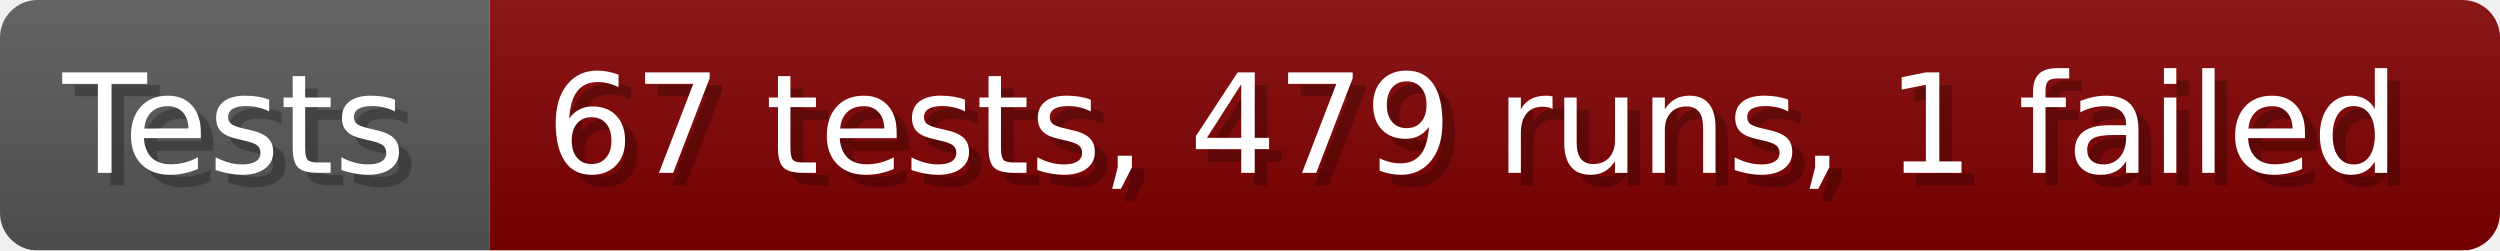
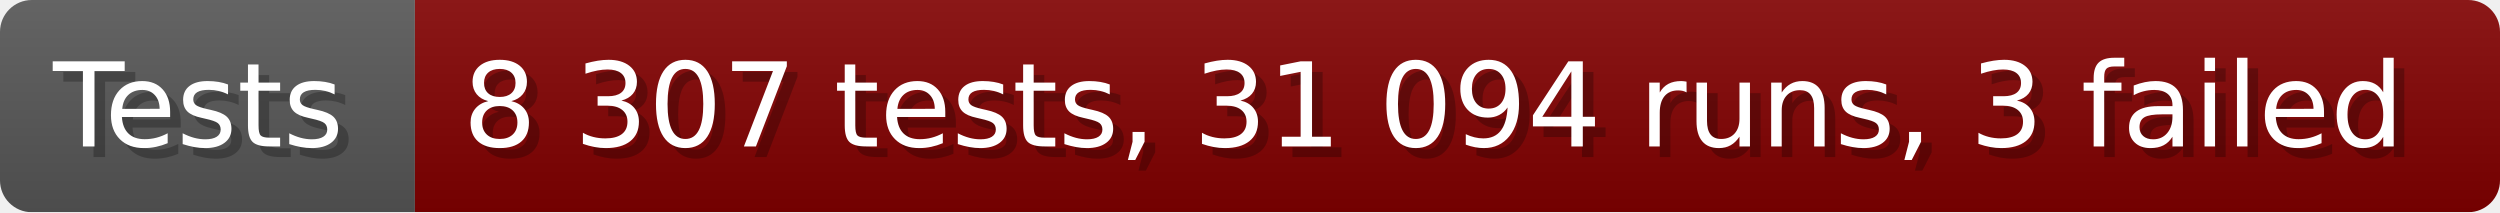
- <svg xmlns="http://www.w3.org/2000/svg" width="199.6" height="20" viewBox="0 0 1996 200" role="img" aria-label="Tests: 67 tests, 479 runs, 1 failed">
+ <svg xmlns="http://www.w3.org/2000/svg" width="235.6" height="20" viewBox="0 0 2356 200" role="img" aria-label="Tests: 8 307 tests, 31 094 runs, 3 failed">
  <linearGradient id="a" x2="0" y2="100%">
    <stop offset="0" stop-opacity=".1" stop-color="#EEE" />
    <stop offset="1" stop-opacity=".1" />
  </linearGradient>
  <mask id="m">
-     <rect width="1996" height="200" rx="30" fill="#FFF" />
+     <rect width="2356" height="200" rx="30" fill="#FFF" />
  </mask>
  <g mask="url(#m)">
    <rect width="391" height="200" fill="#555" />
-     <rect width="1605" height="200" fill="#800000" x="391" />
-     <rect width="1996" height="200" fill="url(#a)" />
+     <rect width="1965" height="200" fill="#800000" x="391" />
+     <rect width="2356" height="200" fill="url(#a)" />
  </g>
  <g aria-hidden="true" fill="#fff" text-anchor="start" font-family="Verdana,DejaVu Sans,sans-serif" font-size="110">
    <text x="60" y="148" textLength="291" fill="#000" opacity="0.25">Tests</text>
    <text x="50" y="138" textLength="291">Tests</text>
-     <text x="446" y="148" textLength="1505" fill="#000" opacity="0.25">67 tests, 479 runs, 1 failed</text>
-     <text x="436" y="138" textLength="1505">67 tests, 479 runs, 1 failed</text>
+     <text x="446" y="148" textLength="1865" fill="#000" opacity="0.25">8 307 tests, 31 094 runs, 3 failed</text>
+     <text x="436" y="138" textLength="1865">8 307 tests, 31 094 runs, 3 failed</text>
  </g>
</svg>
